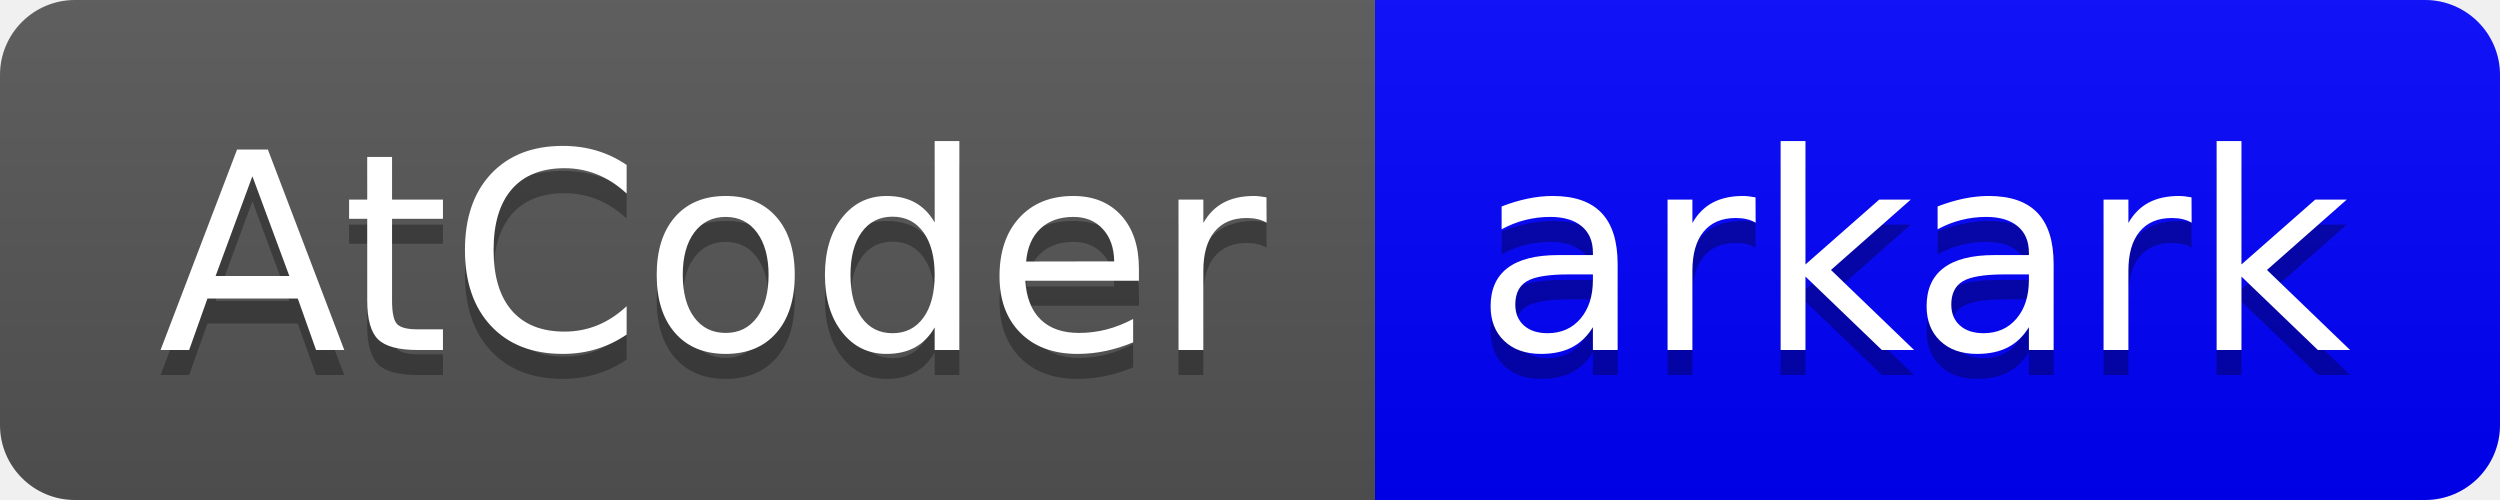
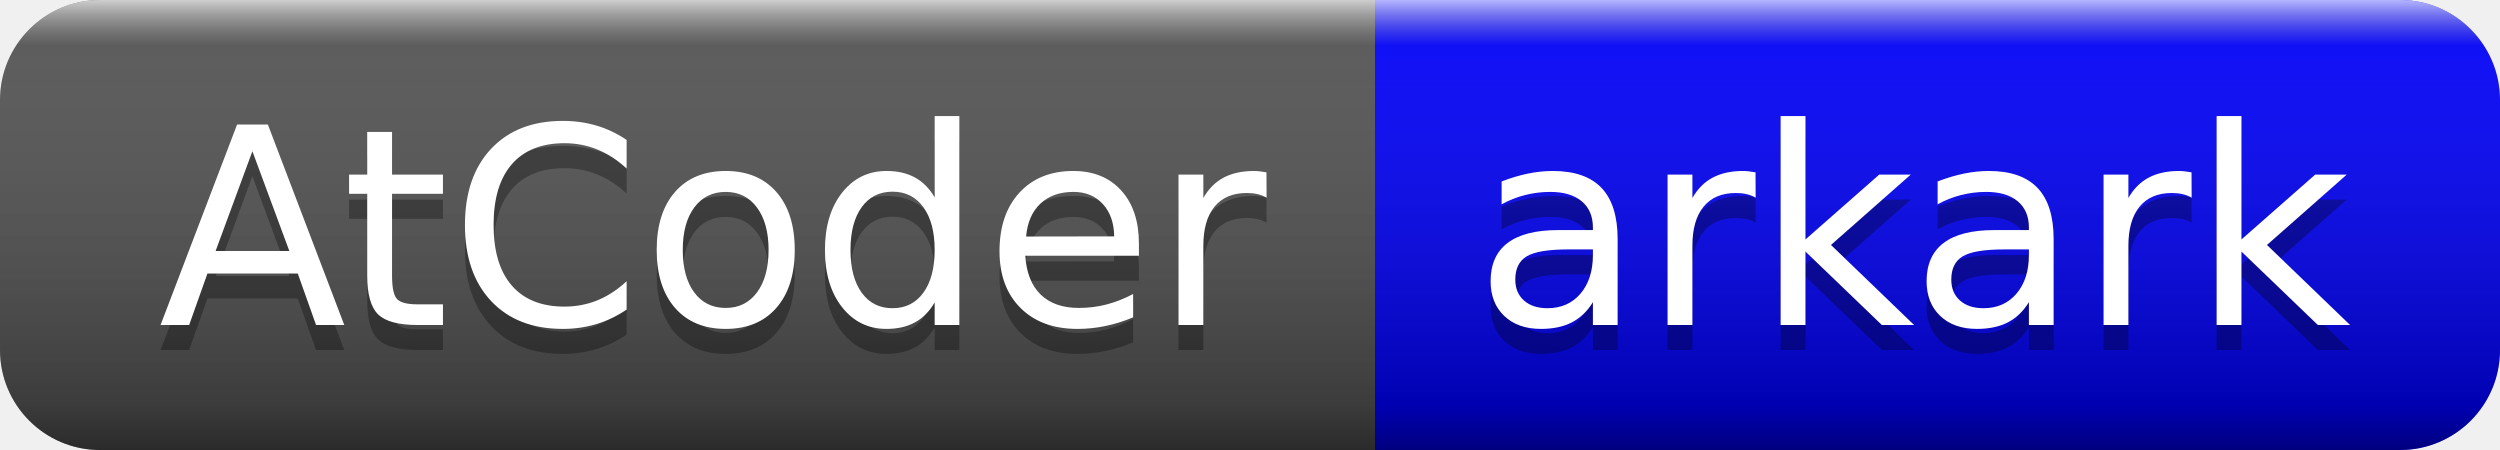
- <svg xmlns="http://www.w3.org/2000/svg" width="100" height="20" role="img" aria-label="AtCoder: arkark">
+ <svg xmlns="http://www.w3.org/2000/svg" width="100" height="18" role="img" aria-label="AtCoder: arkark">
  <linearGradient id="s" x2="0" y2="100%">
-     <stop offset="0" stop-color="#bbb" stop-opacity=".1" />
-     <stop offset="1" stop-opacity=".1" />
+     <stop offset="0" stop-color="#fff" stop-opacity=".7" />
+     <stop offset=".1" stop-color="#aaa" stop-opacity=".1" />
+     <stop offset=".9" stop-color="#000" stop-opacity=".3" />
+     <stop offset="1" stop-color="#000" stop-opacity=".5" />
  </linearGradient>
  <clipPath id="r">
-     <rect width="100" height="20" rx="3" fill="#fff" />
+     <rect width="100" height="18" rx="4" fill="#fff" />
  </clipPath>
  <g clip-path="url(#r)">
-     <rect width="55" height="20" fill="#555" />
-     <rect x="55" width="45" height="20" fill="#0000ff" />
-     <rect width="100" height="20" fill="url(#s)" />
+     <rect width="55" height="18" fill="#555" />
+     <rect x="55" width="45" height="18" fill="#0000ff" />
+     <rect width="100" height="18" fill="url(#s)" />
  </g>
  <g fill="#fff" text-anchor="middle" font-family="Verdana,Geneva,DejaVu Sans,sans-serif" text-rendering="geometricPrecision" font-size="110">
-     <text aria-hidden="true" x="285" y="150" fill="#010101" fill-opacity=".3" transform="scale(.1)" textLength="450">AtCoder</text>
-     <text x="285" y="140" transform="scale(.1)" fill="#fff" textLength="450">AtCoder</text>
-     <text aria-hidden="true" x="765" y="150" fill="#010101" fill-opacity=".3" transform="scale(.1)" textLength="350">arkark</text>
-     <text x="765" y="140" transform="scale(.1)" fill="#fff" textLength="350">arkark</text>
+     <text aria-hidden="true" x="285" y="140" fill="#010101" fill-opacity=".3" transform="scale(.1)" textLength="450">AtCoder</text>
+     <text x="285" y="130" transform="scale(.1)" fill="#fff" textLength="450">AtCoder</text>
+     <text aria-hidden="true" x="765" y="140" fill="#010101" fill-opacity=".3" transform="scale(.1)" textLength="350">arkark</text>
+     <text x="765" y="130" transform="scale(.1)" fill="#fff" textLength="350">arkark</text>
  </g>
</svg>
